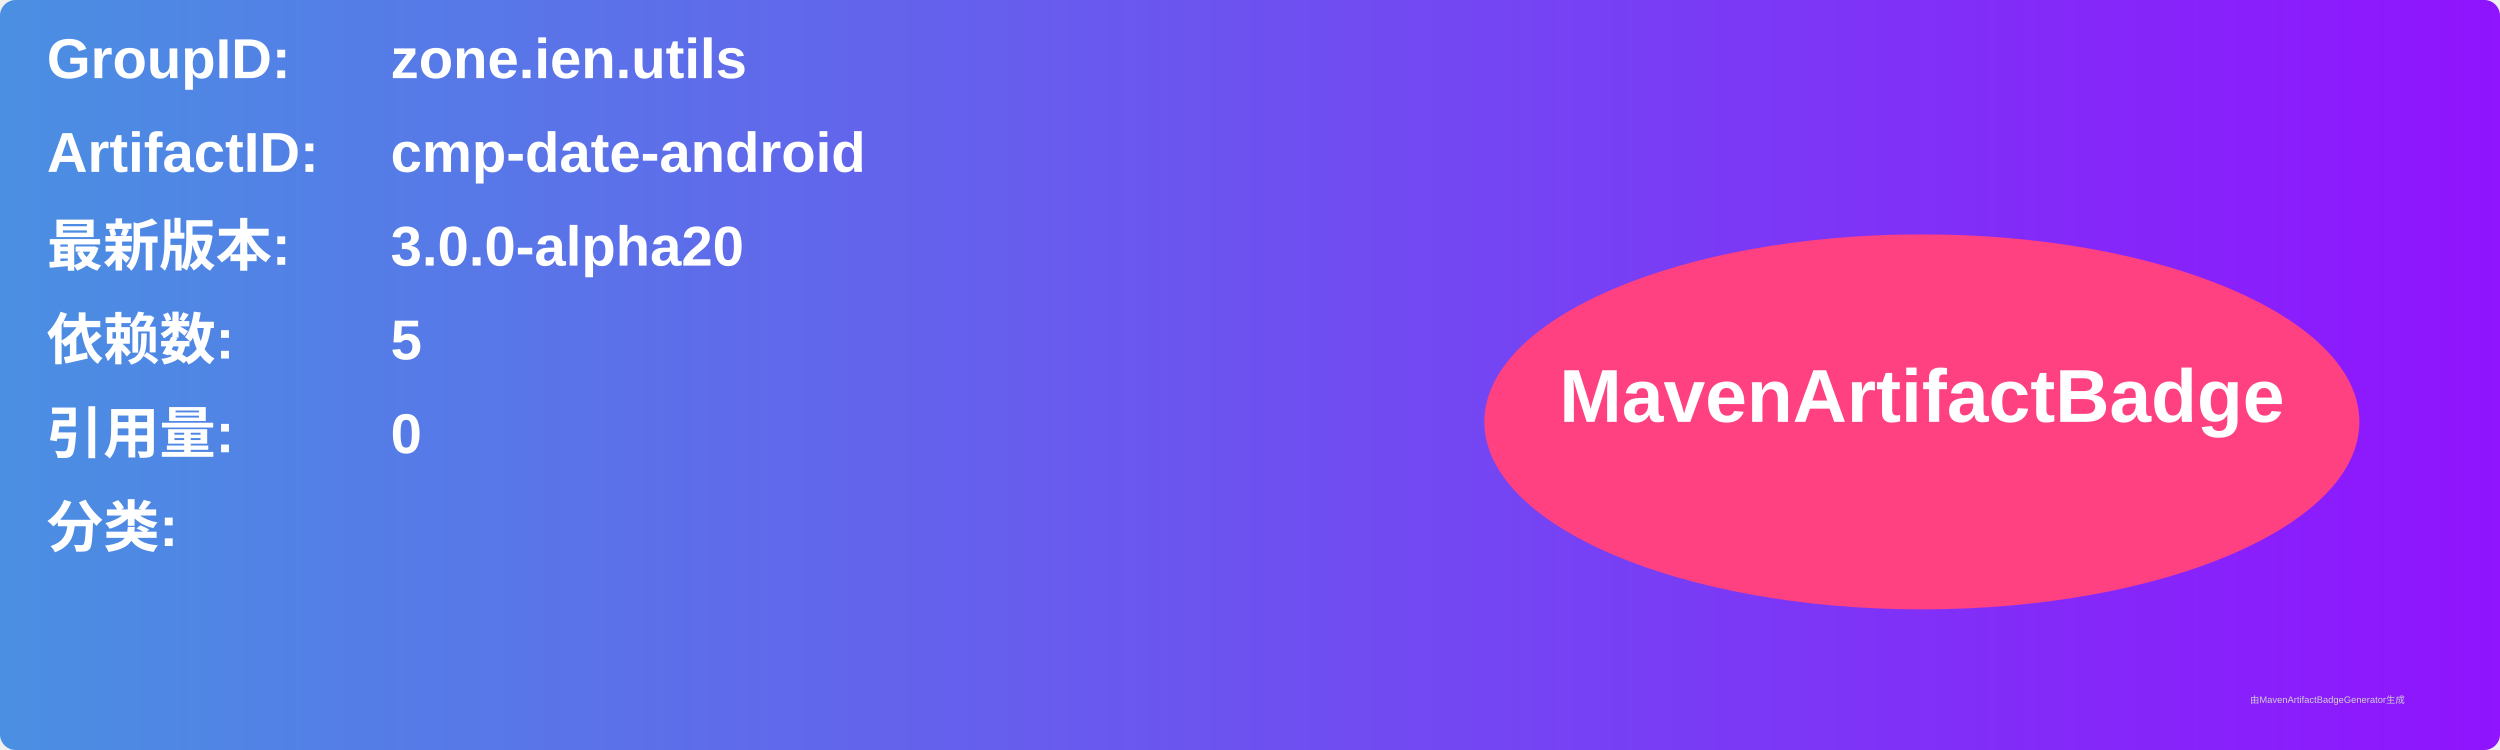
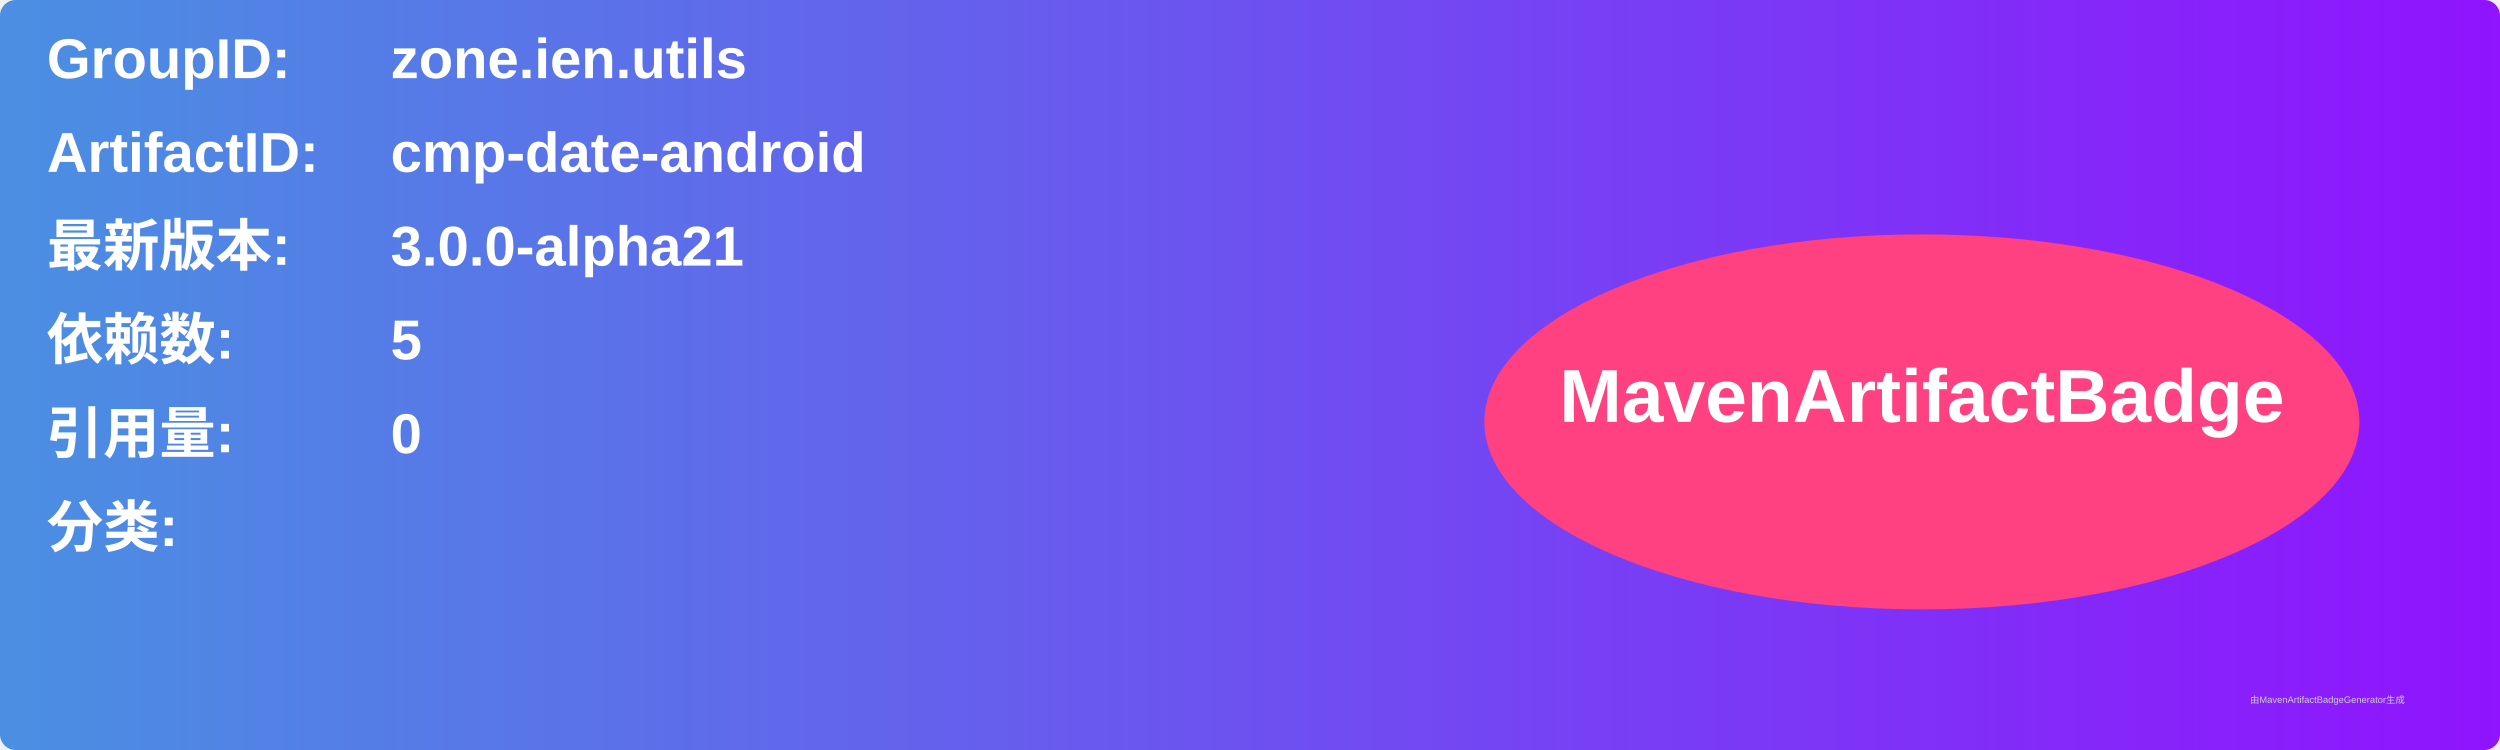
<svg xmlns="http://www.w3.org/2000/svg" width="800" height="240" viewBox="0 0 800 240">
  <linearGradient id="grad" x1="0%" y1="0%" x2="100%" y2="0%">
    <stop offset="0%" stop-color="#4a90e2" />
    <stop offset="100%" stop-color="#9013fe" />
  </linearGradient>
  <rect width="100%" height="100%" rx="5" ry="5" fill="url(#grad)" />
  <g transform="translate(15, 15)">
    <text x="0" y="10" font-family="Arial" font-size="18" fill="white" font-weight="bold" width="260">GroupID:</text>
    <text x="110" y="10" font-family="Arial" font-size="18" fill="white" font-weight="bold" width="460">zone.ien.utils</text>
    <text x="0" y="40" font-family="Arial" font-size="18" fill="white" font-weight="bold" width="260">ArtifactID:</text>
    <text x="110" y="40" font-family="Arial" font-size="18" fill="white" font-weight="bold" width="460">cmp-date-android</text>
    <text x="0" y="70" font-family="Arial" font-size="18" fill="white" font-weight="bold">最新版本:</text>
    <text x="110" y="70" font-family="Arial" font-size="18" fill="white" font-weight="bold">
-       <tspan font-weight="bold">3.0.0-alpha20</tspan>
+       <tspan font-weight="bold">3.0.0-alpha21</tspan>
    </text>
    <text x="0" y="100" font-family="Arial" font-size="18" fill="white" font-weight="bold">依赖数: </text>
    <text x="110" y="100" font-family="Arial" font-size="18" fill="white">
      <tspan font-weight="bold">5</tspan>
    </text>
    <text x="0" y="130" font-family="Arial" font-size="18" fill="white" font-weight="bold">引用量: </text>
    <text x="110" y="130" font-family="Arial" font-size="18" fill="white">
      <tspan font-weight="bold">0</tspan>
    </text>
    <text x="0" y="160" font-family="Arial" font-size="18" fill="white" font-weight="bold">分类:</text>
    <text x="10" y="190" font-family="Arial" font-size="10" fill="white">
      <tspan font-weight="bold" />
    </text>
    <ellipse cx="600" cy="120" rx="140" ry="60" fill="#ff4081" />
    <text x="600" y="120" text-anchor="middle" font-family="Arial" font-size="24" fill="white" font-weight="bold">MavenArtifactBadge</text>
  </g>
  <text x="720" y="225" font-family="Arial" font-size="3" fill="#d0d0d0">由MavenArtifactBadgeGenerator生成</text>
</svg>
